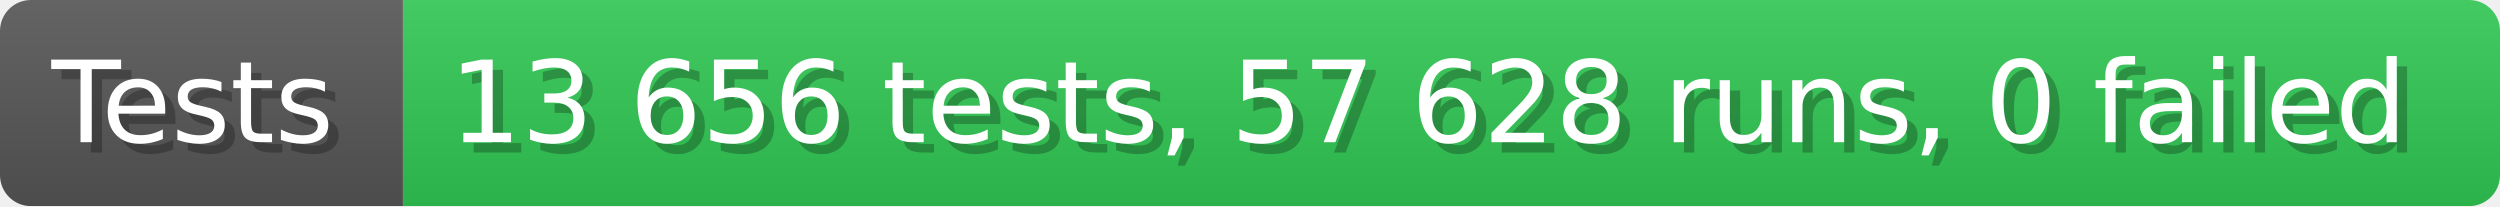
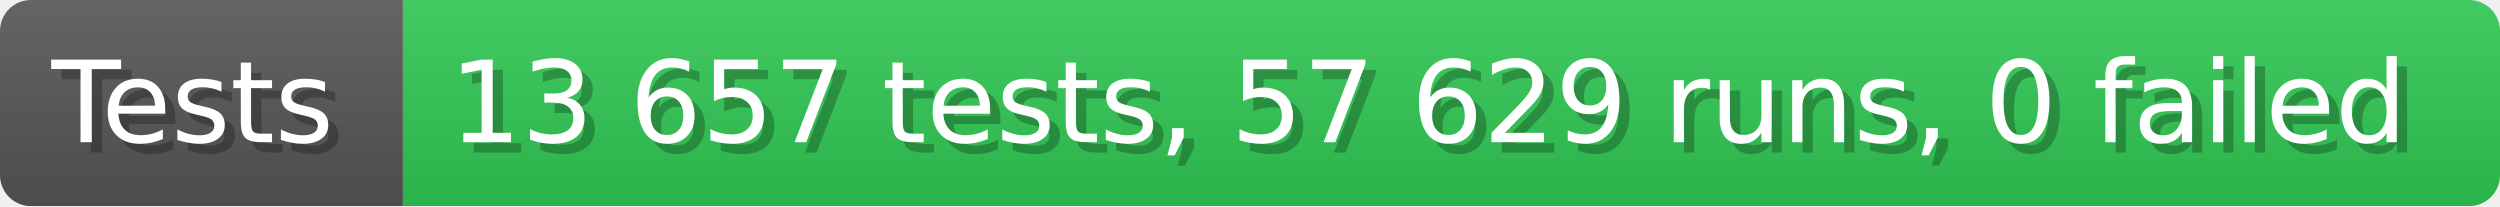
- <svg xmlns="http://www.w3.org/2000/svg" width="242.6" height="20" viewBox="0 0 2426 200" role="img" aria-label="Tests: 13 656 tests, 57 628 runs, 0 failed">
+ <svg xmlns="http://www.w3.org/2000/svg" width="242.6" height="20" viewBox="0 0 2426 200" role="img" aria-label="Tests: 13 657 tests, 57 629 runs, 0 failed">
  <linearGradient id="a" x2="0" y2="100%">
    <stop offset="0" stop-opacity=".1" stop-color="#EEE" />
    <stop offset="1" stop-opacity=".1" />
  </linearGradient>
  <mask id="m">
    <rect width="2426" height="200" rx="30" fill="#FFF" />
  </mask>
  <g mask="url(#m)">
    <rect width="391" height="200" fill="#555" />
    <rect width="2035" height="200" fill="#31c653" x="391" />
    <rect width="2426" height="200" fill="url(#a)" />
  </g>
  <g aria-hidden="true" fill="#fff" text-anchor="start" font-family="Verdana,DejaVu Sans,sans-serif" font-size="110">
    <text x="60" y="148" textLength="291" fill="#000" opacity="0.25">Tests</text>
    <text x="50" y="138" textLength="291">Tests</text>
-     <text x="446" y="148" textLength="1935" fill="#000" opacity="0.25">13 656 tests, 57 628 runs, 0 failed</text>
-     <text x="436" y="138" textLength="1935">13 656 tests, 57 628 runs, 0 failed</text>
+     <text x="446" y="148" textLength="1935" fill="#000" opacity="0.25">13 657 tests, 57 629 runs, 0 failed</text>
+     <text x="436" y="138" textLength="1935">13 657 tests, 57 629 runs, 0 failed</text>
  </g>
</svg>
